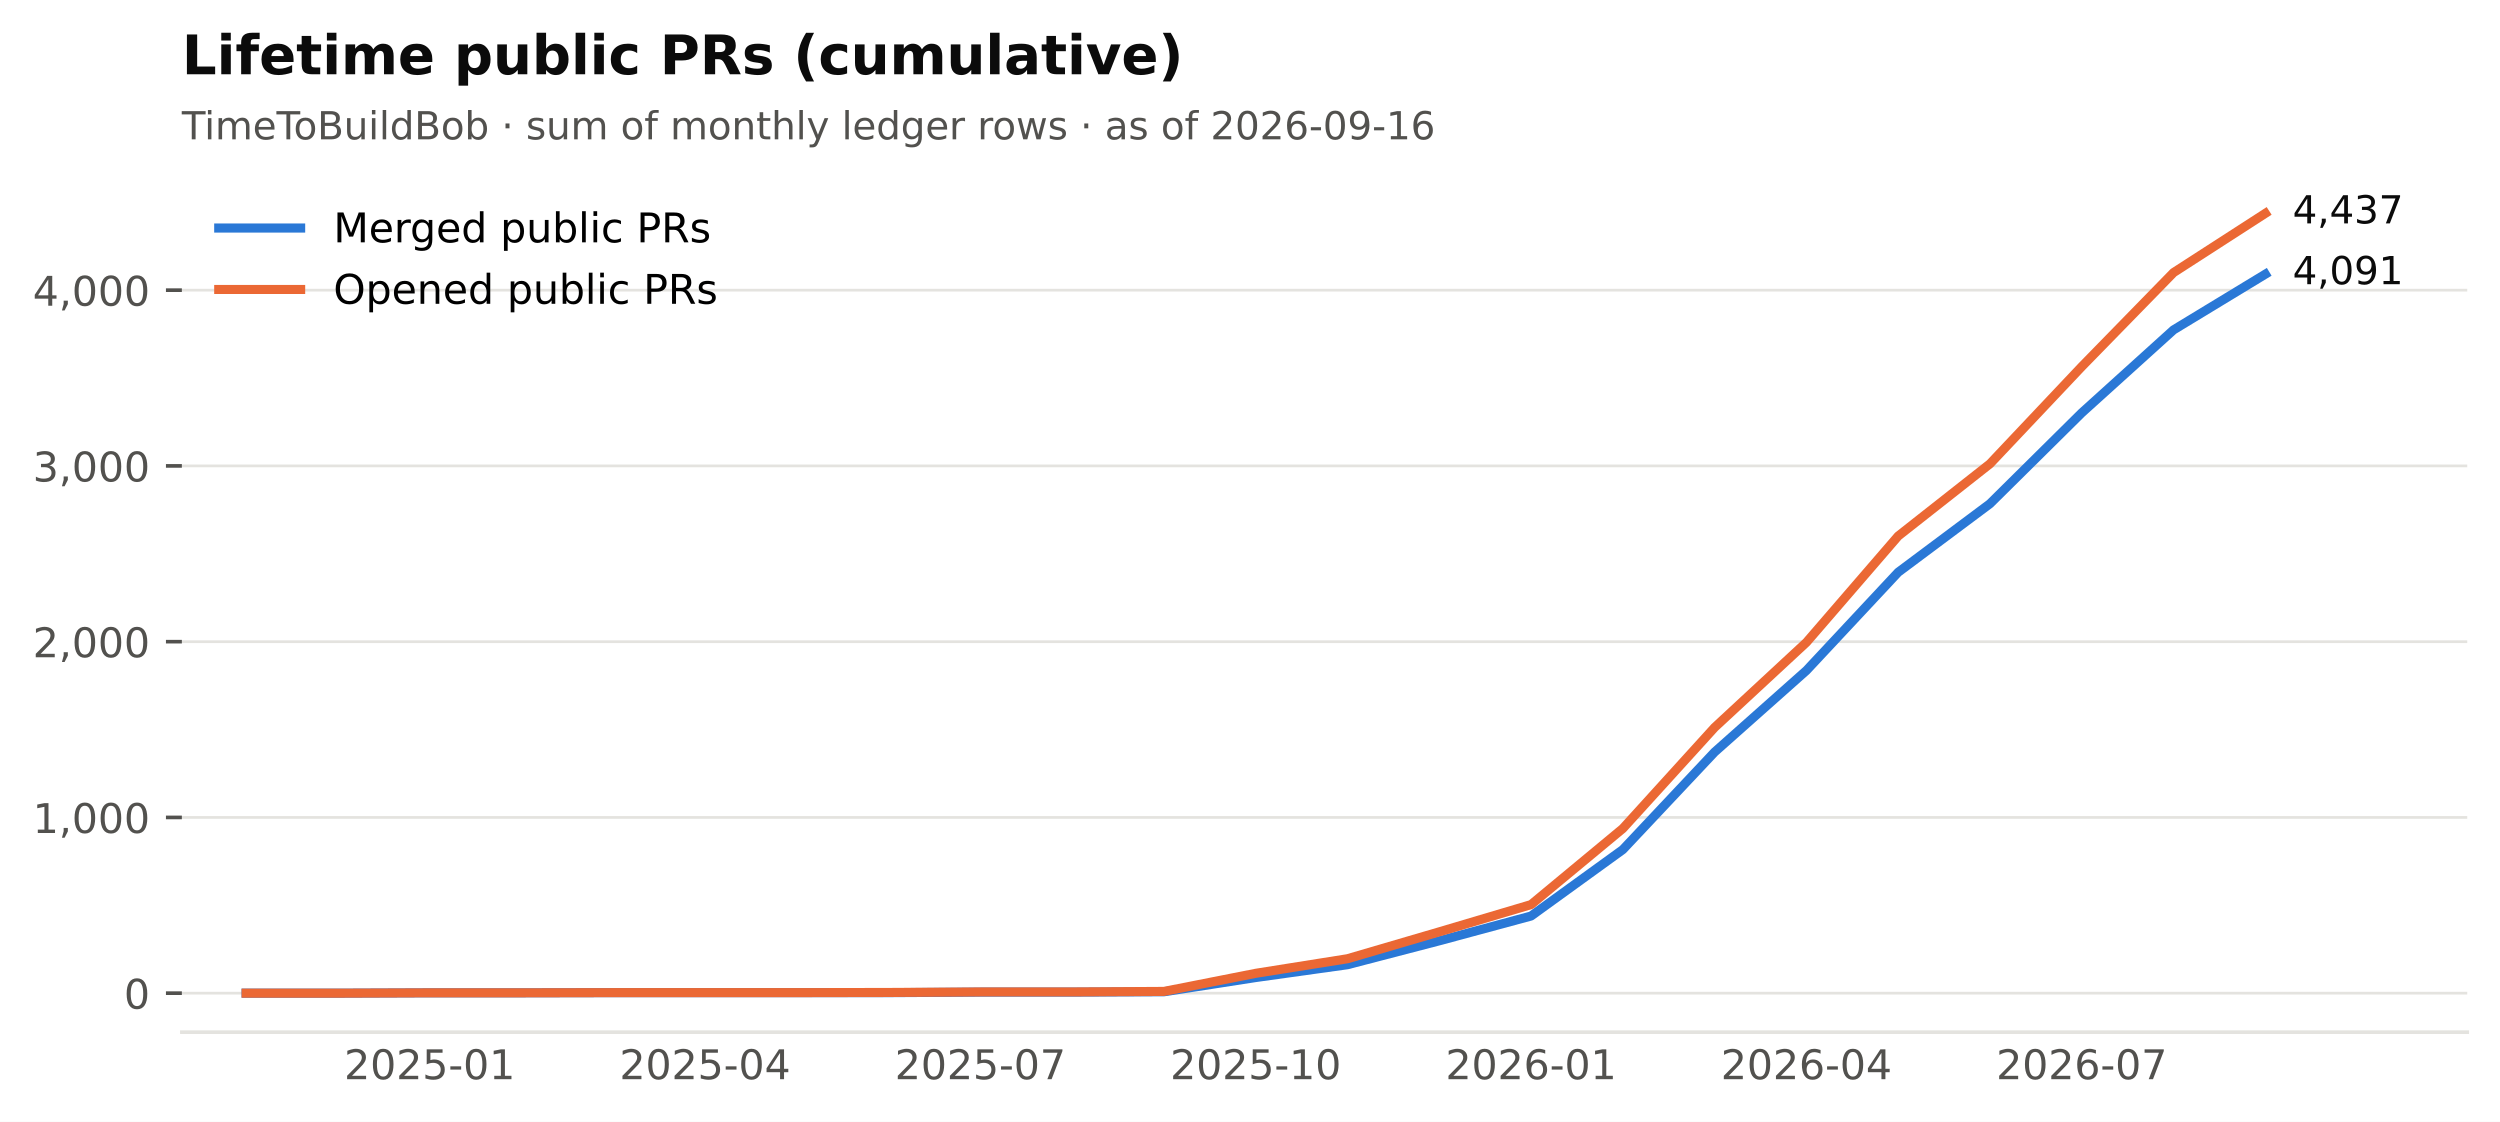
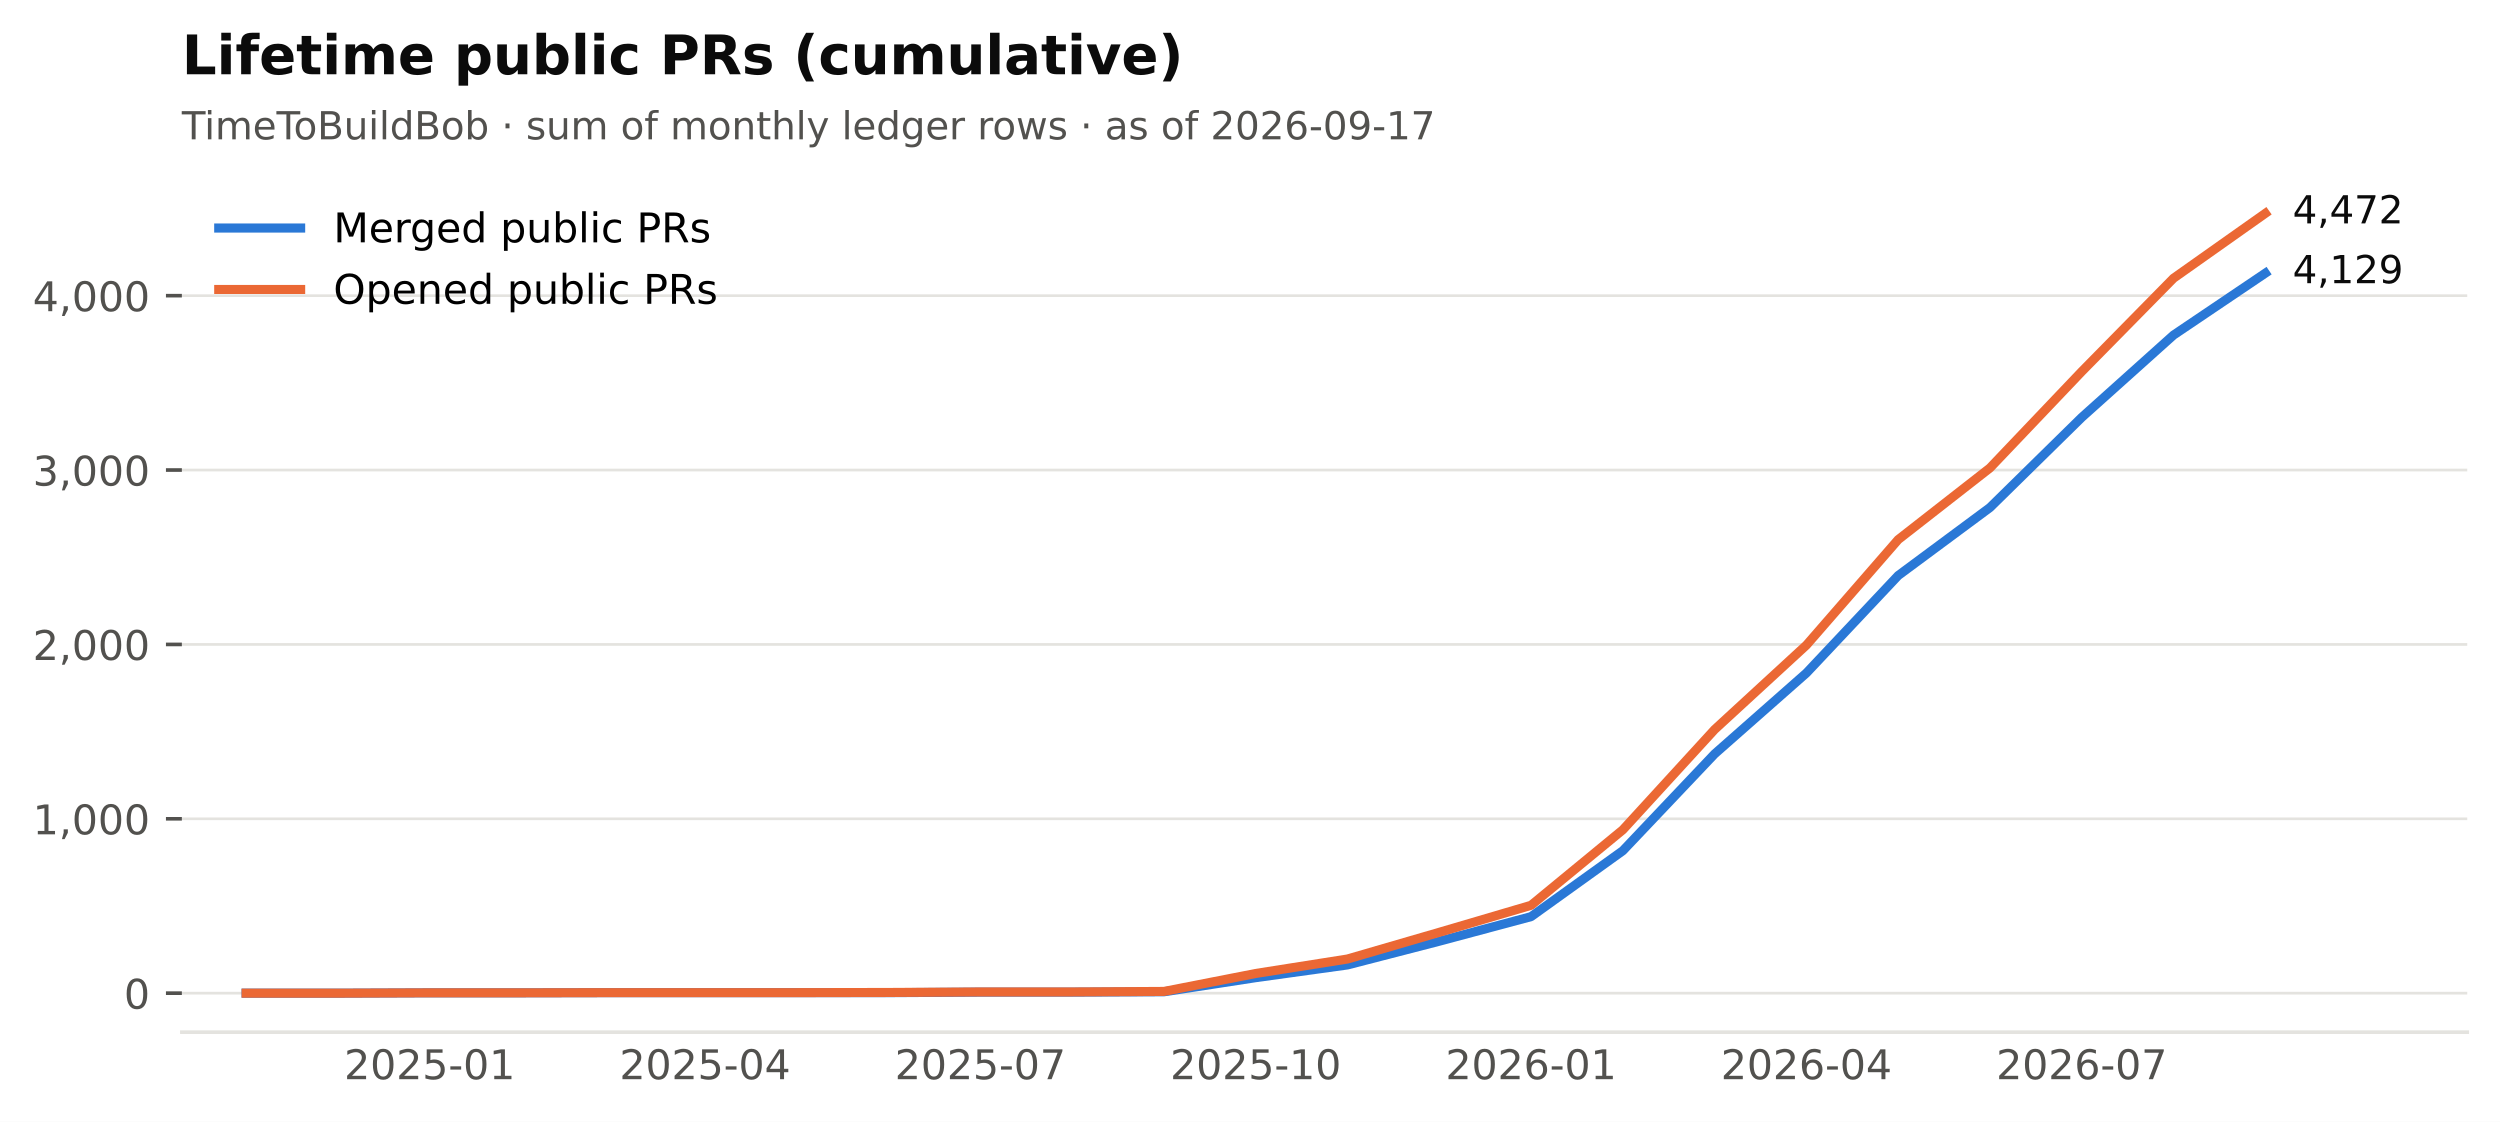
<svg xmlns="http://www.w3.org/2000/svg" xmlns:xlink="http://www.w3.org/1999/xlink" width="549.365pt" height="246.514pt" viewBox="0 0 549.365 246.514" version="1.1">
  <defs>
    <style type="text/css">*{stroke-linejoin: round; stroke-linecap: butt}</style>
  </defs>
  <g id="figure_1">
    <g id="patch_1">
      <path d="M 0 246.514  L 549.365 246.514  L 549.365 0  L 0 0  z " style="fill: #ffffff" />
    </g>
    <g id="axes_1">
      <g id="patch_2">
        <path d="M 39.965 226.814  L 542.165 226.814  L 542.165 38.318  L 39.965 38.318  z " style="fill: #ffffff" />
      </g>
      <g id="matplotlib.axis_1">
        <g id="xtick_1">
          <g id="line2d_1" />
          <g id="text_1">
            <text style="font-size: 9px; font-family: 'DejaVu Sans'; text-anchor: middle; fill: #52514e" x="94.421" y="237.152" transform="rotate(-0 94.42073 237.152)">2025-01</text>
          </g>
        </g>
        <g id="xtick_2">
          <g id="line2d_2" />
          <g id="text_2">
            <text style="font-size: 9px; font-family: 'DejaVu Sans'; text-anchor: middle; fill: #52514e" x="154.927" y="237.152" transform="rotate(-0 154.9268 237.152)">2025-04</text>
          </g>
        </g>
        <g id="xtick_3">
          <g id="line2d_3" />
          <g id="text_3">
            <text style="font-size: 9px; font-family: 'DejaVu Sans'; text-anchor: middle; fill: #52514e" x="215.433" y="237.152" transform="rotate(-0 215.4328 237.152)">2025-07</text>
          </g>
        </g>
        <g id="xtick_4">
          <g id="line2d_4" />
          <g id="text_4">
            <text style="font-size: 9px; font-family: 'DejaVu Sans'; text-anchor: middle; fill: #52514e" x="275.939" y="237.152" transform="rotate(-0 275.9388 237.152)">2025-10</text>
          </g>
        </g>
        <g id="xtick_5">
          <g id="line2d_5" />
          <g id="text_5">
            <text style="font-size: 9px; font-family: 'DejaVu Sans'; text-anchor: middle; fill: #52514e" x="336.445" y="237.152" transform="rotate(-0 336.4448 237.152)">2026-01</text>
          </g>
        </g>
        <g id="xtick_6">
          <g id="line2d_6" />
          <g id="text_6">
            <text style="font-size: 9px; font-family: 'DejaVu Sans'; text-anchor: middle; fill: #52514e" x="396.951" y="237.152" transform="rotate(-0 396.9509 237.152)">2026-04</text>
          </g>
        </g>
        <g id="xtick_7">
          <g id="line2d_7" />
          <g id="text_7">
            <text style="font-size: 9px; font-family: 'DejaVu Sans'; text-anchor: middle; fill: #52514e" x="457.457" y="237.152" transform="rotate(-0 457.4569 237.152)">2026-07</text>
          </g>
        </g>
      </g>
      <g id="matplotlib.axis_2">
        <g id="ytick_1">
          <g id="line2d_8">
            <path d="M 39.965 218.246  L 542.165 218.246  " clip-path="url(#p2cc6f22aff)" style="fill: none; stroke: #e4e3df; stroke-width: 0.6; stroke-linecap: square" />
          </g>
          <g id="line2d_9">
            <defs>
              <path id="m0b5e856ea1" d="M 0 0  L -3.5 0  " style="stroke: #52514e; stroke-width: 0.8" />
            </defs>
            <g>
              <use xlink:href="#m0b5e856ea1" x="39.965" y="218.246" style="fill: #52514e; stroke: #52514e; stroke-width: 0.8" />
            </g>
          </g>
          <g id="text_8">
            <text style="font-size: 9px; font-family: 'DejaVu Sans'; text-anchor: end; fill: #52514e" x="32.965" y="221.665" transform="rotate(-0 32.96531 221.6651)">0</text>
          </g>
        </g>
        <g id="ytick_2">
          <g id="line2d_10">
-             <path d="M 39.965 179.625  L 542.165 179.625  " clip-path="url(#p2cc6f22aff)" style="fill: none; stroke: #e4e3df; stroke-width: 0.6; stroke-linecap: square" />
+             <path d="M 39.965 179.928  L 542.165 179.928  " clip-path="url(#p2cc6f22aff)" style="fill: none; stroke: #e4e3df; stroke-width: 0.6; stroke-linecap: square" />
          </g>
          <g id="line2d_11">
            <g>
-               <use xlink:href="#m0b5e856ea1" x="39.965" y="179.625" style="fill: #52514e; stroke: #52514e; stroke-width: 0.8" />
+               <use xlink:href="#m0b5e856ea1" x="39.965" y="179.928" style="fill: #52514e; stroke: #52514e; stroke-width: 0.8" />
            </g>
          </g>
          <g id="text_9">
-             <text style="font-size: 9px; font-family: 'DejaVu Sans'; text-anchor: end; fill: #52514e" x="32.965" y="183.044" transform="rotate(-0 32.96531 183.0444)">1,000</text>
+             <text style="font-size: 9px; font-family: 'DejaVu Sans'; text-anchor: end; fill: #52514e" x="32.965" y="183.347" transform="rotate(-0 32.96531 183.3466)">1,000</text>
          </g>
        </g>
        <g id="ytick_3">
          <g id="line2d_12">
-             <path d="M 39.965 141.005  L 542.165 141.005  " clip-path="url(#p2cc6f22aff)" style="fill: none; stroke: #e4e3df; stroke-width: 0.6; stroke-linecap: square" />
+             <path d="M 39.965 141.609  L 542.165 141.609  " clip-path="url(#p2cc6f22aff)" style="fill: none; stroke: #e4e3df; stroke-width: 0.6; stroke-linecap: square" />
          </g>
          <g id="line2d_13">
            <g>
-               <use xlink:href="#m0b5e856ea1" x="39.965" y="141.005" style="fill: #52514e; stroke: #52514e; stroke-width: 0.8" />
+               <use xlink:href="#m0b5e856ea1" x="39.965" y="141.609" style="fill: #52514e; stroke: #52514e; stroke-width: 0.8" />
            </g>
          </g>
          <g id="text_10">
-             <text style="font-size: 9px; font-family: 'DejaVu Sans'; text-anchor: end; fill: #52514e" x="32.965" y="144.424" transform="rotate(-0 32.96531 144.4237)">2,000</text>
+             <text style="font-size: 9px; font-family: 'DejaVu Sans'; text-anchor: end; fill: #52514e" x="32.965" y="145.028" transform="rotate(-0 32.96531 145.0282)">2,000</text>
          </g>
        </g>
        <g id="ytick_4">
          <g id="line2d_14">
-             <path d="M 39.965 102.384  L 542.165 102.384  " clip-path="url(#p2cc6f22aff)" style="fill: none; stroke: #e4e3df; stroke-width: 0.6; stroke-linecap: square" />
+             <path d="M 39.965 103.291  L 542.165 103.291  " clip-path="url(#p2cc6f22aff)" style="fill: none; stroke: #e4e3df; stroke-width: 0.6; stroke-linecap: square" />
          </g>
          <g id="line2d_15">
            <g>
-               <use xlink:href="#m0b5e856ea1" x="39.965" y="102.384" style="fill: #52514e; stroke: #52514e; stroke-width: 0.8" />
+               <use xlink:href="#m0b5e856ea1" x="39.965" y="103.291" style="fill: #52514e; stroke: #52514e; stroke-width: 0.8" />
            </g>
          </g>
          <g id="text_11">
-             <text style="font-size: 9px; font-family: 'DejaVu Sans'; text-anchor: end; fill: #52514e" x="32.965" y="105.803" transform="rotate(-0 32.96531 105.803)">3,000</text>
+             <text style="font-size: 9px; font-family: 'DejaVu Sans'; text-anchor: end; fill: #52514e" x="32.965" y="106.71" transform="rotate(-0 32.96531 106.7098)">3,000</text>
          </g>
        </g>
        <g id="ytick_5">
          <g id="line2d_16">
-             <path d="M 39.965 63.763  L 542.165 63.763  " clip-path="url(#p2cc6f22aff)" style="fill: none; stroke: #e4e3df; stroke-width: 0.6; stroke-linecap: square" />
+             <path d="M 39.965 64.972  L 542.165 64.972  " clip-path="url(#p2cc6f22aff)" style="fill: none; stroke: #e4e3df; stroke-width: 0.6; stroke-linecap: square" />
          </g>
          <g id="line2d_17">
            <g>
-               <use xlink:href="#m0b5e856ea1" x="39.965" y="63.763" style="fill: #52514e; stroke: #52514e; stroke-width: 0.8" />
+               <use xlink:href="#m0b5e856ea1" x="39.965" y="64.972" style="fill: #52514e; stroke: #52514e; stroke-width: 0.8" />
            </g>
          </g>
          <g id="text_12">
-             <text style="font-size: 9px; font-family: 'DejaVu Sans'; text-anchor: end; fill: #52514e" x="32.965" y="67.182" transform="rotate(-0 32.96531 67.18231)">4,000</text>
+             <text style="font-size: 9px; font-family: 'DejaVu Sans'; text-anchor: end; fill: #52514e" x="32.965" y="68.391" transform="rotate(-0 32.96531 68.39137)">4,000</text>
          </g>
        </g>
      </g>
      <g id="line2d_18">
-         <path d="M 54.083 218.246  L 74.252 218.246  L 94.421 218.169  L 114.589 218.169  L 134.758 218.13  L 154.927 218.13  L 175.095 218.13  L 195.264 218.13  L 215.433 218.014  L 235.601 218.014  L 255.77 217.937  L 275.939 214.809  L 296.107 211.99  L 316.276 206.737  L 336.445 201.292  L 356.614 186.693  L 376.782 165.259  L 396.951 147.339  L 417.12 125.75  L 437.288 110.688  L 457.457 90.721  L 477.626 72.492  L 497.794 60.249  " clip-path="url(#p2cc6f22aff)" style="fill: none; stroke: #2a78d6; stroke-width: 2; stroke-linecap: square" />
+         <path d="M 54.083 218.246  L 74.252 218.246  L 94.421 218.169  L 114.589 218.169  L 134.758 218.131  L 154.927 218.131  L 175.095 218.131  L 195.264 218.131  L 215.433 218.016  L 235.601 218.016  L 255.77 217.94  L 275.939 214.836  L 296.107 212.039  L 316.276 206.827  L 336.445 201.424  L 356.614 186.94  L 376.782 165.673  L 396.951 147.893  L 417.12 126.473  L 437.288 111.529  L 457.457 91.719  L 477.626 73.632  L 497.794 60.029  " clip-path="url(#p2cc6f22aff)" style="fill: none; stroke: #2a78d6; stroke-width: 2; stroke-linecap: square" />
      </g>
      <g id="line2d_19">
-         <path d="M 54.083 218.246  L 74.252 218.246  L 94.421 218.169  L 114.589 218.169  L 134.758 218.13  L 154.927 218.13  L 175.095 218.13  L 195.264 218.092  L 215.433 217.976  L 235.601 217.976  L 255.77 217.86  L 275.939 213.882  L 296.107 210.676  L 316.276 204.768  L 336.445 198.781  L 356.614 182.059  L 376.782 159.852  L 396.951 141.159  L 417.12 117.794  L 437.288 101.921  L 457.457 80.563  L 477.626 59.901  L 497.794 46.886  " clip-path="url(#p2cc6f22aff)" style="fill: none; stroke: #eb6834; stroke-width: 2; stroke-linecap: square" />
+         <path d="M 54.083 218.246  L 74.252 218.246  L 94.421 218.169  L 114.589 218.169  L 134.758 218.131  L 154.927 218.131  L 175.095 218.131  L 195.264 218.093  L 215.433 217.978  L 235.601 217.978  L 255.77 217.863  L 275.939 213.916  L 296.107 210.736  L 316.276 204.873  L 336.445 198.934  L 356.614 182.342  L 376.782 160.309  L 396.951 141.763  L 417.12 118.58  L 437.288 102.831  L 457.457 81.641  L 477.626 61.141  L 497.794 46.886  " clip-path="url(#p2cc6f22aff)" style="fill: none; stroke: #eb6834; stroke-width: 2; stroke-linecap: square" />
      </g>
      <g id="patch_3">
        <path d="M 39.965 226.814  L 542.165 226.814  " style="fill: none; stroke: #e4e3df; stroke-width: 0.8; stroke-linejoin: miter; stroke-linecap: square" />
      </g>
      <g id="text_13">
-         <text style="font-size: 8.5px; font-family: 'DejaVu Sans'; text-anchor: start; fill: #0b0b0b" x="503.794" y="62.457" transform="rotate(-0 503.7942 62.45689)">4,091</text>
+         <text style="font-size: 8.5px; font-family: 'DejaVu Sans'; text-anchor: start; fill: #0b0b0b" x="503.794" y="62.237" transform="rotate(-0 503.7942 62.23735)">4,129</text>
      </g>
      <g id="text_14">
-         <text style="font-size: 8.5px; font-family: 'DejaVu Sans'; text-anchor: start; fill: #0b0b0b" x="503.794" y="49.094" transform="rotate(-0 503.7942 49.09413)">4,437</text>
+         <text style="font-size: 8.5px; font-family: 'DejaVu Sans'; text-anchor: start; fill: #0b0b0b" x="503.794" y="49.094" transform="rotate(-0 503.7942 49.09413)">4,472</text>
      </g>
      <g id="text_15">
-         <text style="font-size: 8.5px; font-family: 'DejaVu Sans'; text-anchor: start; fill: #52514e" x="39.965" y="30.621" transform="rotate(-0 39.96531 30.62125)">TimeToBuildBob · sum of monthly ledger rows · as of 2026-09-16</text>
+         <text style="font-size: 8.5px; font-family: 'DejaVu Sans'; text-anchor: start; fill: #52514e" x="39.965" y="30.621" transform="rotate(-0 39.96531 30.62125)">TimeToBuildBob · sum of monthly ledger rows · as of 2026-09-17</text>
      </g>
      <g id="text_16">
        <text style="font-weight: 700; font-size: 12px; font-family: 'DejaVu Sans'; text-anchor: start; fill: #0b0b0b" x="39.965" y="16.318" transform="rotate(-0 39.96531 16.31812)">Lifetime public PRs (cumulative)</text>
      </g>
      <g id="legend_1">
        <g id="line2d_20">
          <path d="M 48.065 50.107  L 57.065 50.107  L 66.065 50.107  " style="fill: none; stroke: #2a78d6; stroke-width: 2; stroke-linecap: square" />
        </g>
        <g id="text_17">
          <text style="font-size: 9px; font-family: 'DejaVu Sans'; text-anchor: start" x="73.265" y="53.257" transform="rotate(-0 73.26531 53.25672)">Merged public PRs</text>
        </g>
        <g id="line2d_21">
          <path d="M 48.065 63.607  L 57.065 63.607  L 66.065 63.607  " style="fill: none; stroke: #eb6834; stroke-width: 2; stroke-linecap: square" />
        </g>
        <g id="text_18">
          <text style="font-size: 9px; font-family: 'DejaVu Sans'; text-anchor: start" x="73.265" y="66.757" transform="rotate(-0 73.26531 66.75742)">Opened public PRs</text>
        </g>
      </g>
    </g>
  </g>
  <defs>
    <clipPath id="p2cc6f22aff">
      <rect x="39.965" y="38.318" width="502.2" height="188.496" />
    </clipPath>
  </defs>
</svg>
